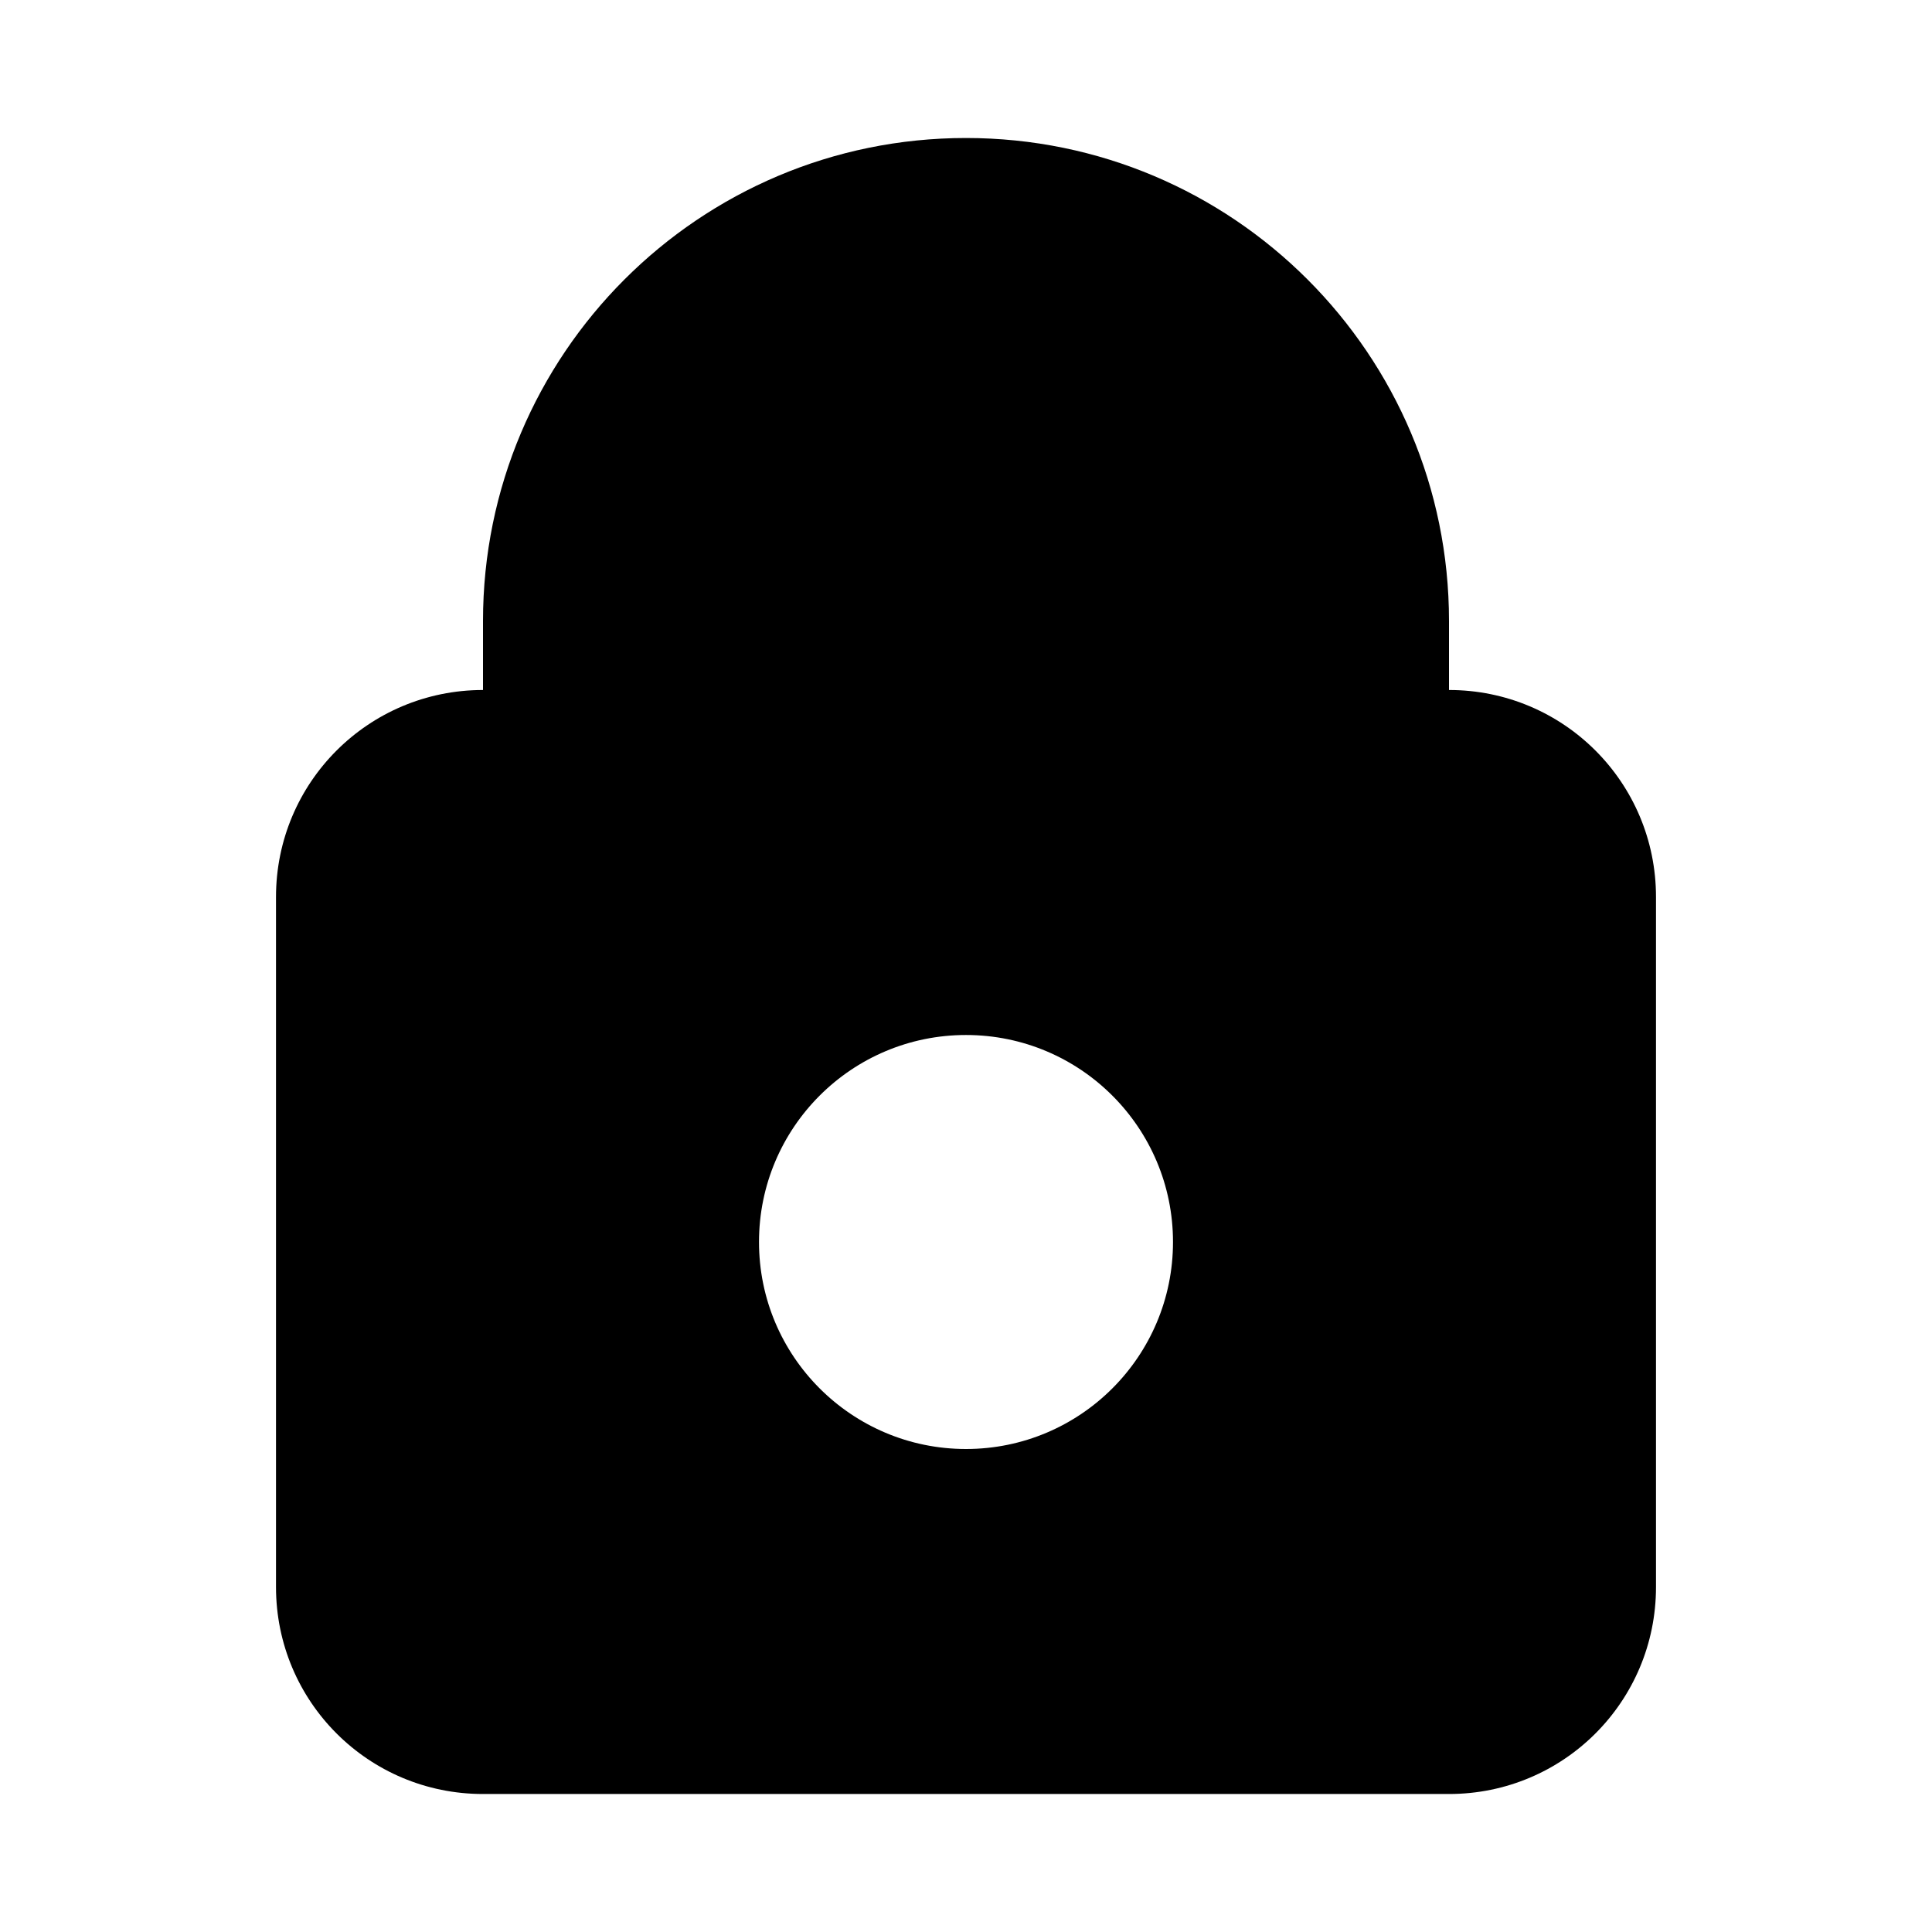
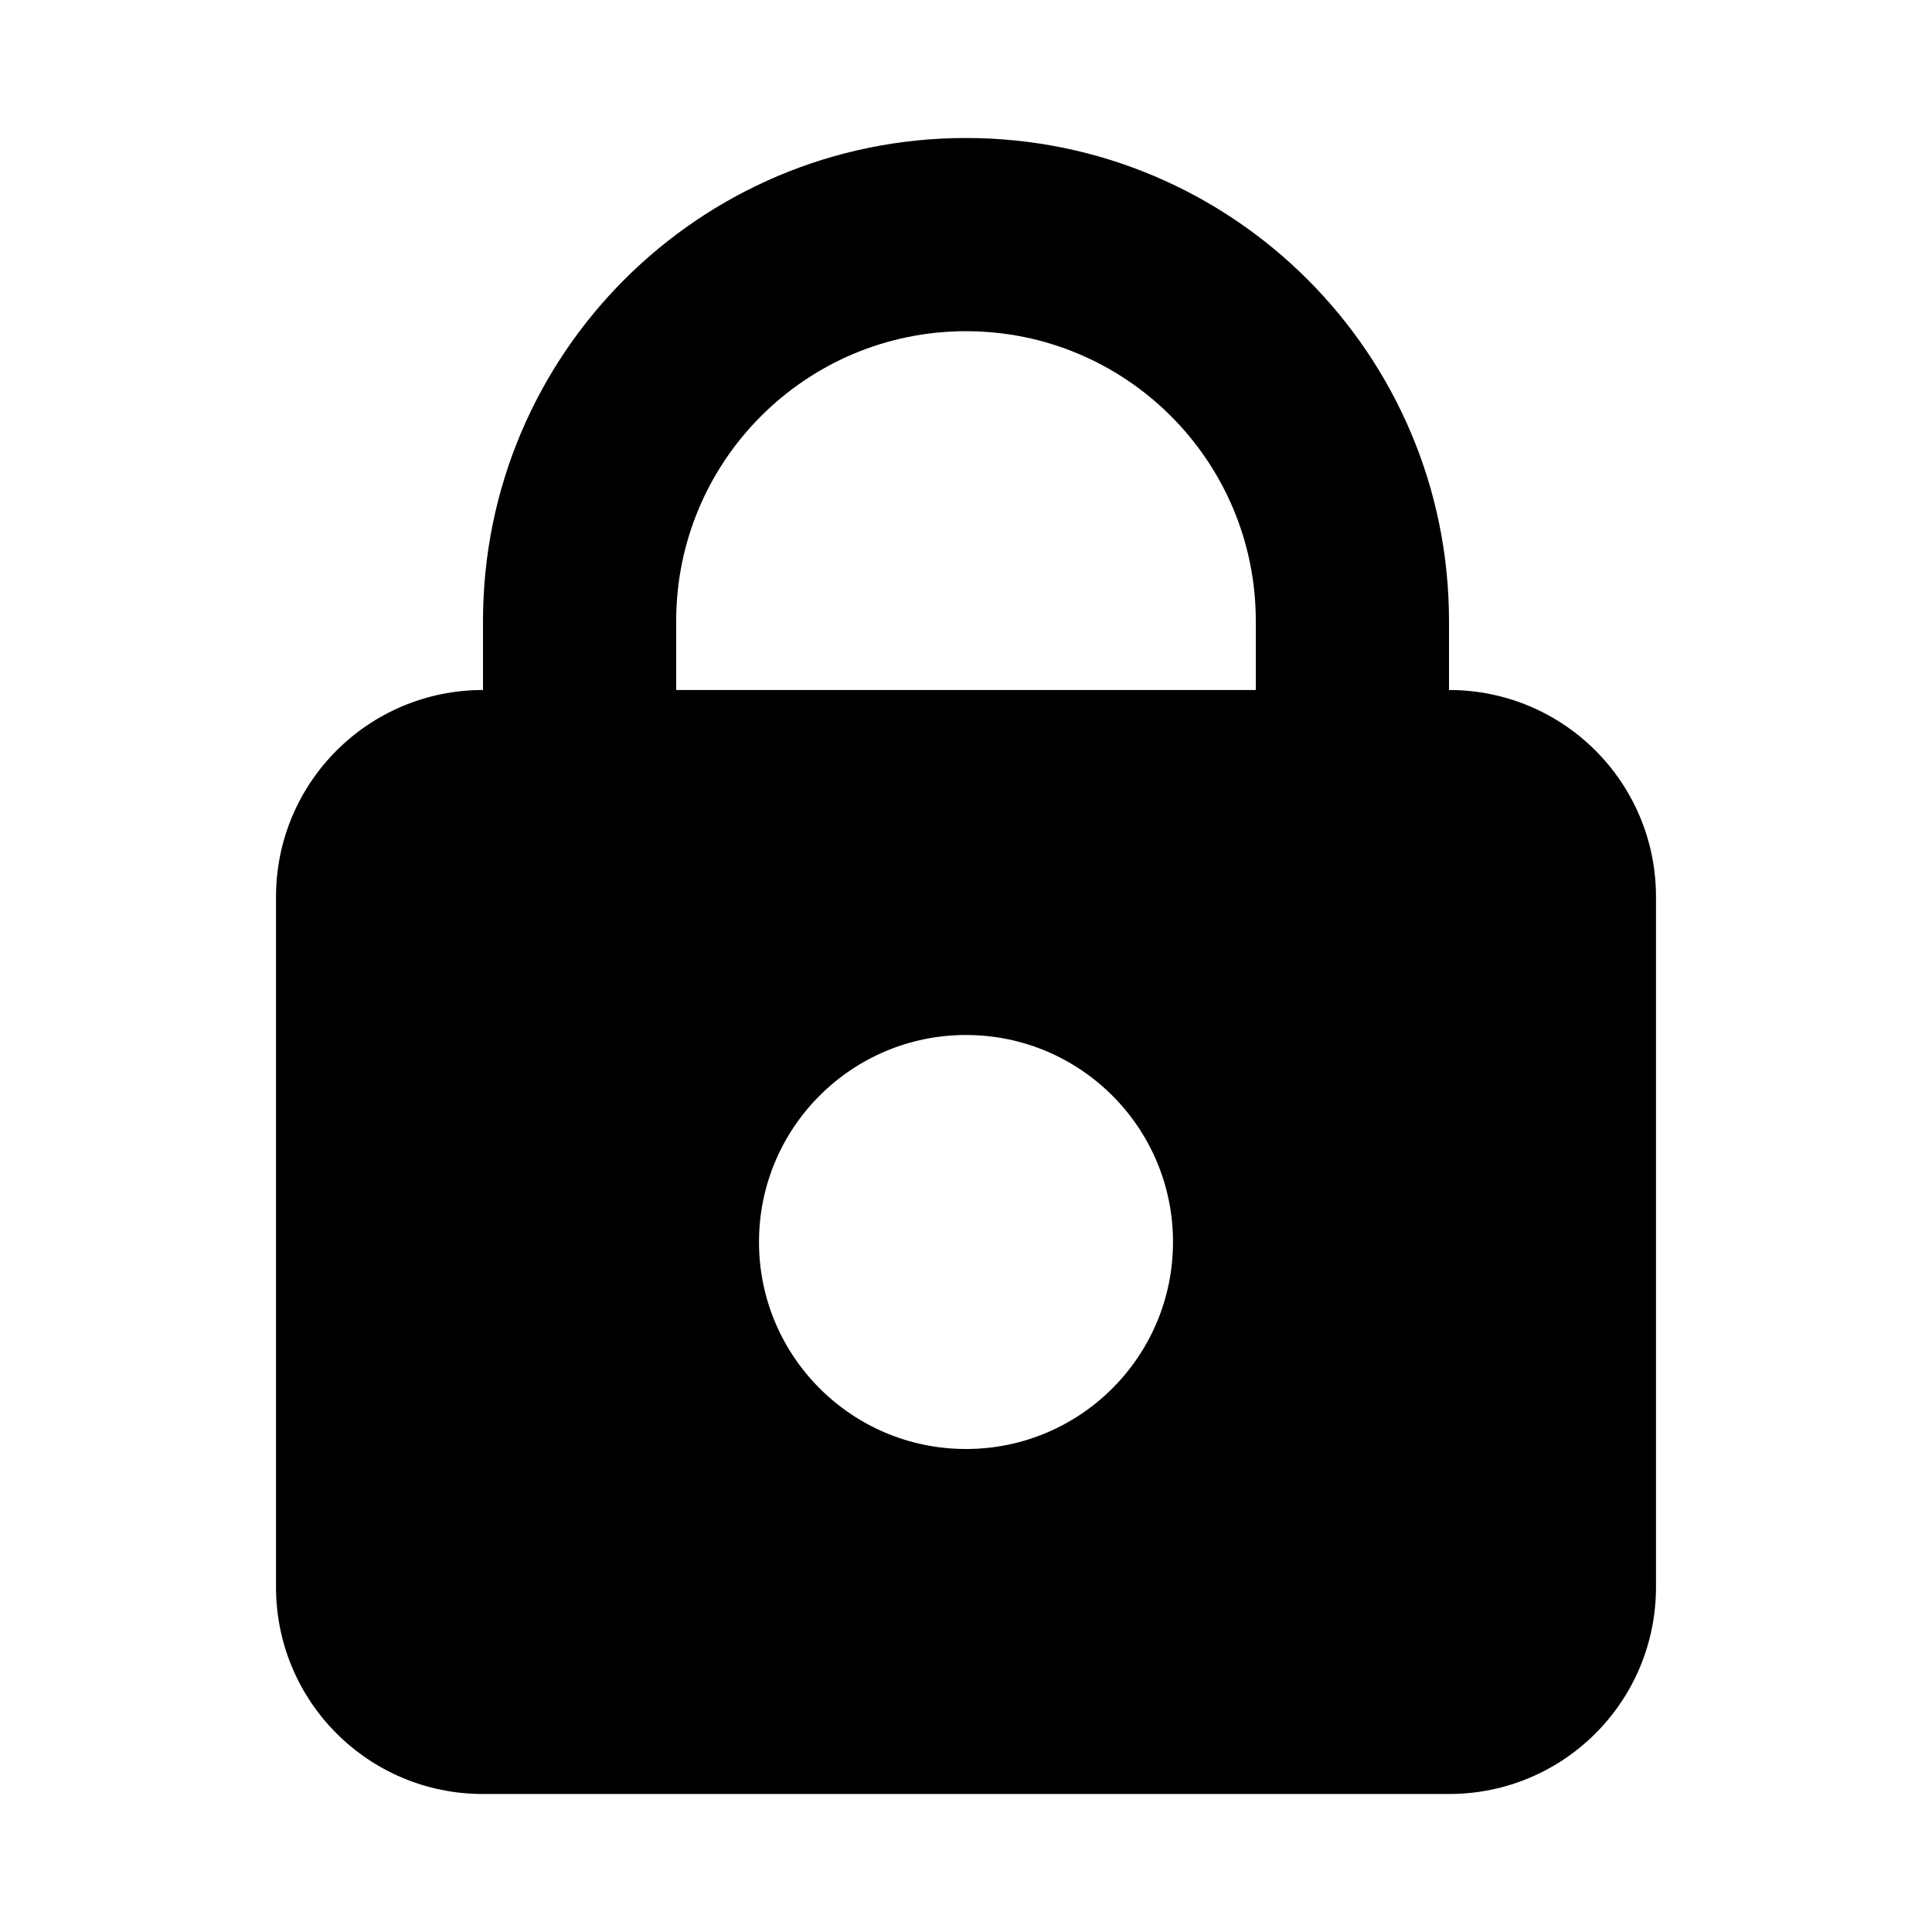
<svg aria-hidden="true" class="svg-icon iconLockSm" width="14" height="14" viewBox="0 0 14 14">
-   <path d="M3.5 5C2.67 5 2 5.67 2 6.5v5c0 .83.67 1.5 1.5 1.5h7c.83 0 1.5-.67 1.5-1.5v-5c0-.83-.67-1.5-1.5-1.5v-.5a3.5 3.5 0 1 0-7 0V5zm1.4 0h4.2v-.5a2.1 2.1 0 1 0-4.2 0V5zm3.6 4a1.5 1.5 0 1 1-3 0 1.5 1.5 0 0 1 3 0z" />
+   <path d="M3.5 5C2.67 5 2 5.67 2 6.5v5c0 .83.67 1.5 1.5 1.5h7c.83 0 1.5-.67 1.5-1.5v-5c0-.83-.67-1.5-1.5-1.5v-.5a3.5 3.5 0 1 0-7 0V5zm1.4 0v-.5a2.1 2.1 0 1 1 4.2 0V5H4.9zm3.6 4a1.5 1.5 0 1 1-3 0 1.5 1.5 0 0 1 3 0z" />
</svg>
